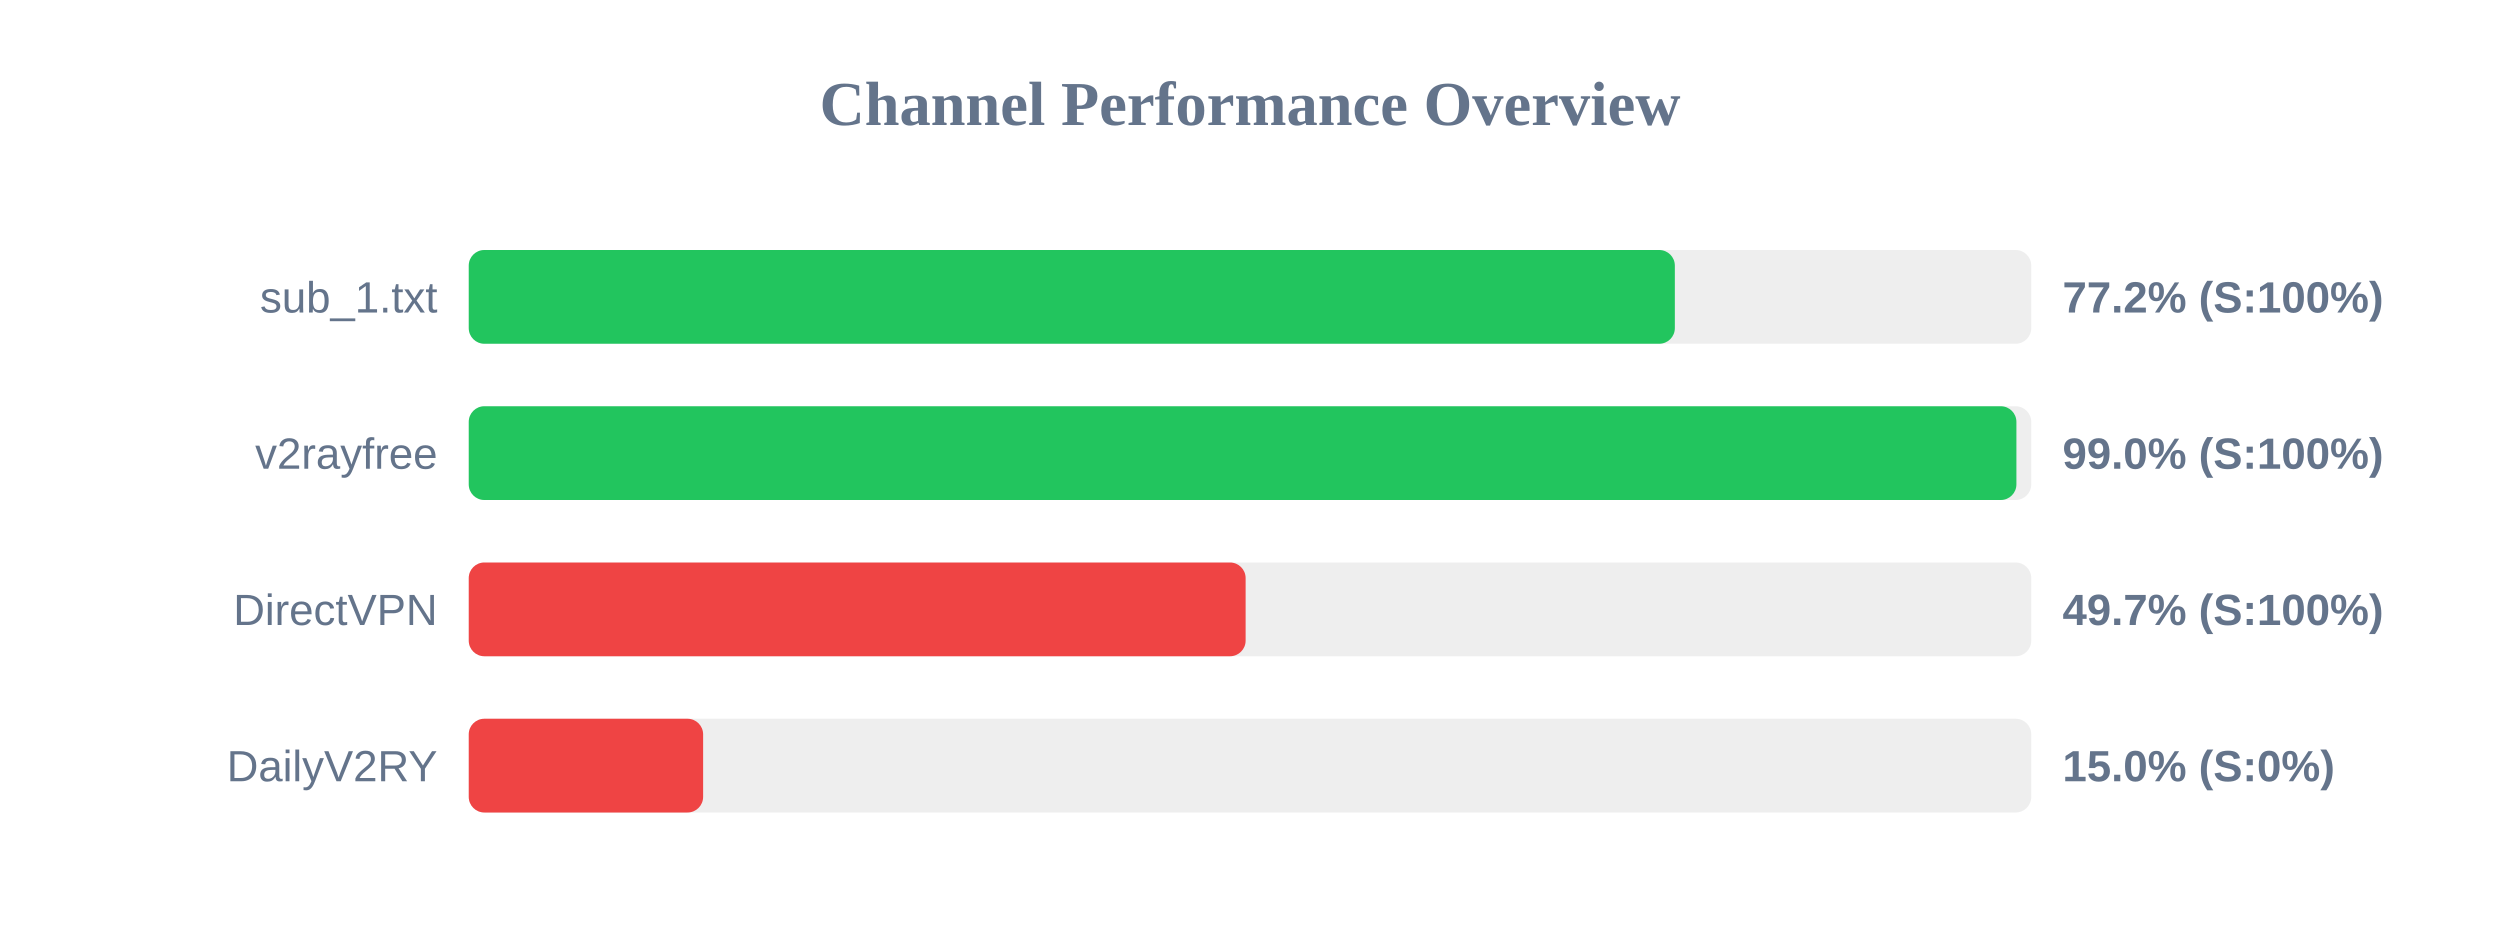
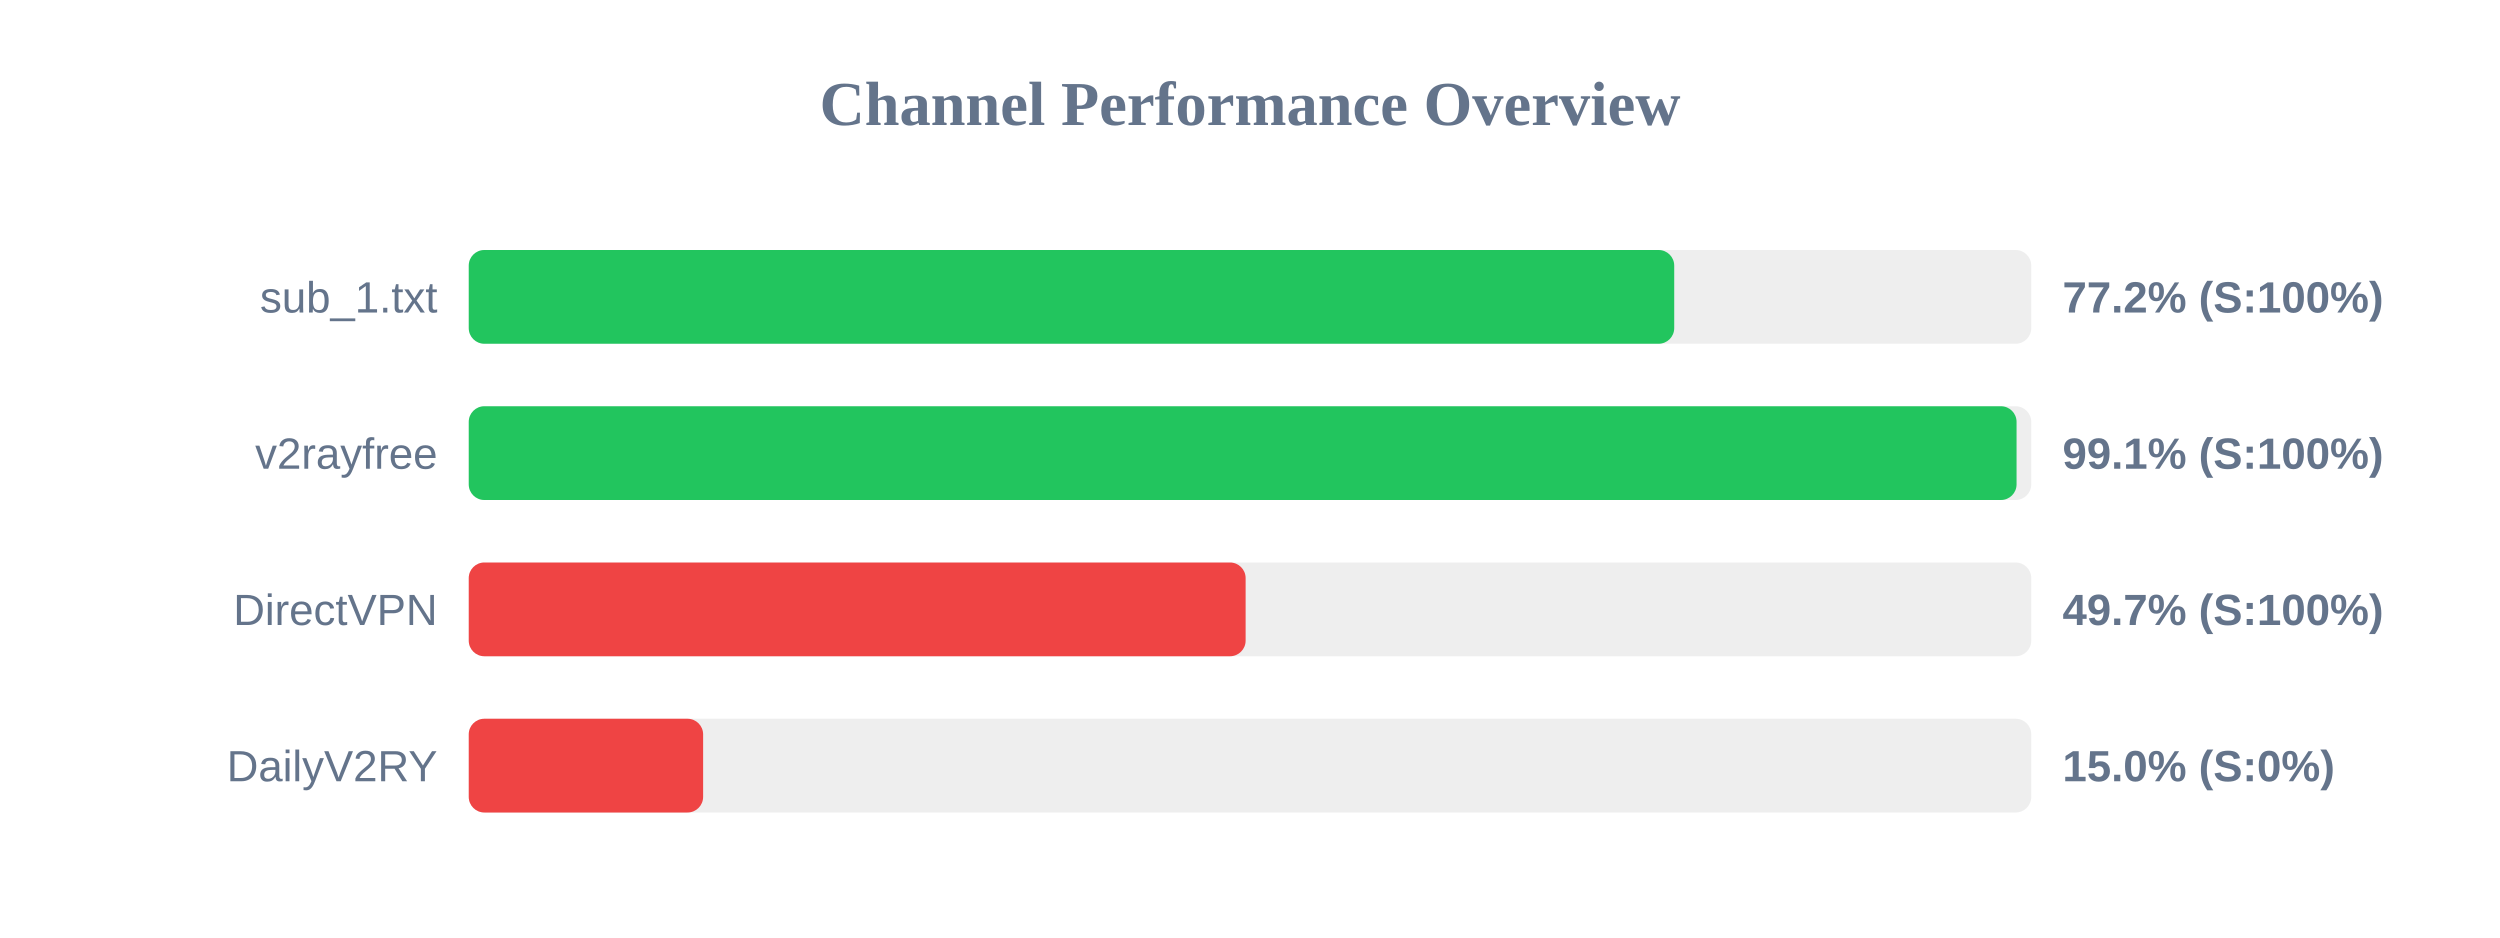
<svg xmlns="http://www.w3.org/2000/svg" width="800" height="300" version="1.1">
  <style>
        .row { font: 14px Arial; fill: #64748b; }
        .score { font: bold 14px Arial; fill: #64748b; }
    </style>
  <text x="400" y="40" text-anchor="middle" font-size="20px" font-weight="bold" fill="#64748b">Channel Performance Overview</text>
  <rect x="150" y="80" width="500" height="30" fill="#eee" rx="5" />
-   <rect x="150" y="80" width="385.95" height="30" fill="#22c55e" rx="5" />
+   <rect x="150" y="80" width="385.75" height="30" fill="#22c55e" rx="5" />
  <text x="140" y="100" text-anchor="end" class="row">sub_1.txt</text>
  <text x="660" y="100" text-anchor="start" class="score">77.2% (S:100%)</text>
  <rect x="150" y="130" width="500" height="30" fill="#eee" rx="5" />
-   <rect x="150" y="130" width="495.25" height="30" fill="#22c55e" rx="5" />
+   <rect x="150" y="130" width="495.3" height="30" fill="#22c55e" rx="5" />
  <text x="140" y="150" text-anchor="end" class="row">v2rayfree</text>
-   <text x="660" y="150" text-anchor="start" class="score">99.0% (S:100%)</text>
+   <text x="660" y="150" text-anchor="start" class="score">99.1% (S:100%)</text>
  <rect x="150" y="180" width="500" height="30" fill="#eee" rx="5" />
  <rect x="150" y="180" width="248.6" height="30" fill="#ef4444" rx="5" />
  <text x="140" y="200" text-anchor="end" class="row">DirectVPN</text>
  <text x="660" y="200" text-anchor="start" class="score">49.7% (S:100%)</text>
  <rect x="150" y="230" width="500" height="30" fill="#eee" rx="5" />
  <rect x="150" y="230" width="75.0" height="30" fill="#ef4444" rx="5" />
  <text x="140" y="250" text-anchor="end" class="row">DailyV2RY</text>
  <text x="660" y="250" text-anchor="start" class="score">15.0% (S:0%)</text>
</svg>
